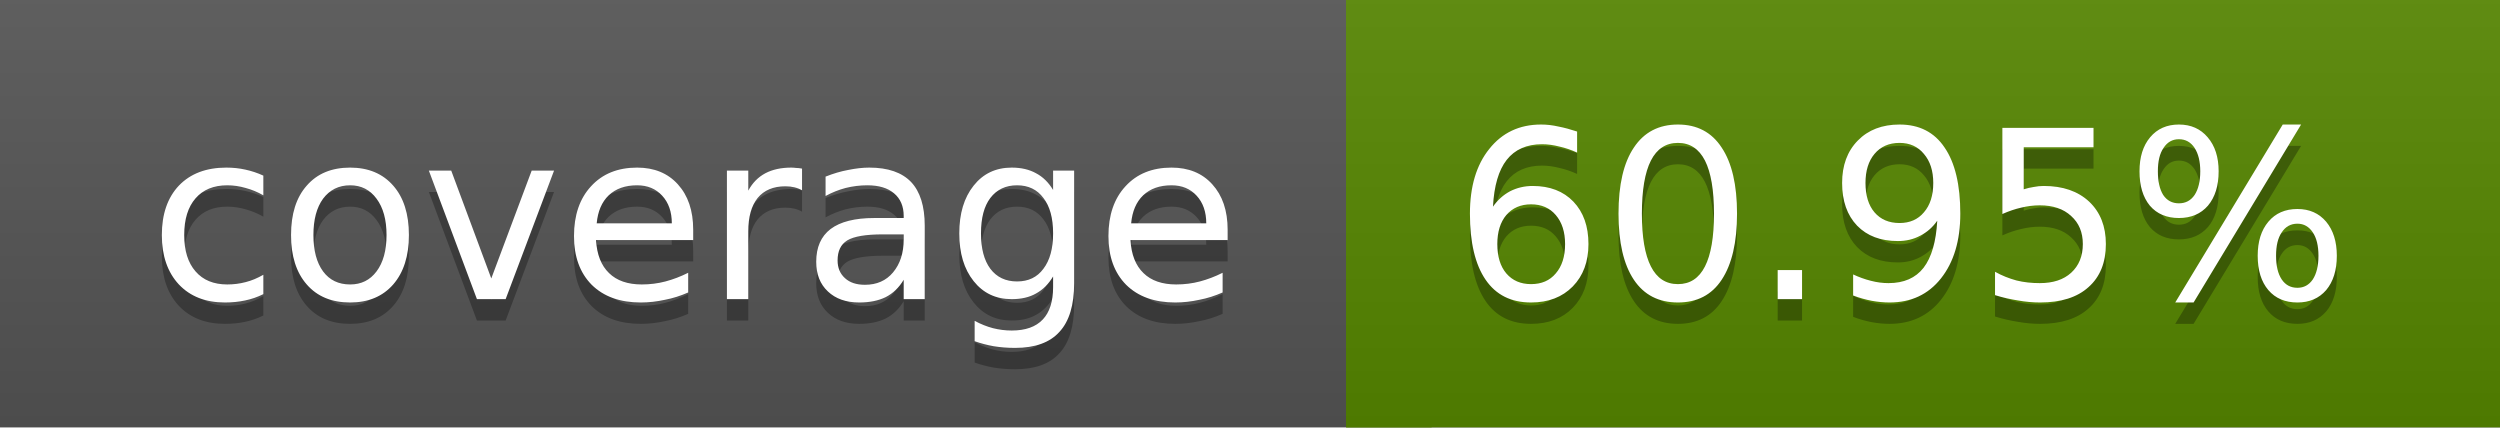
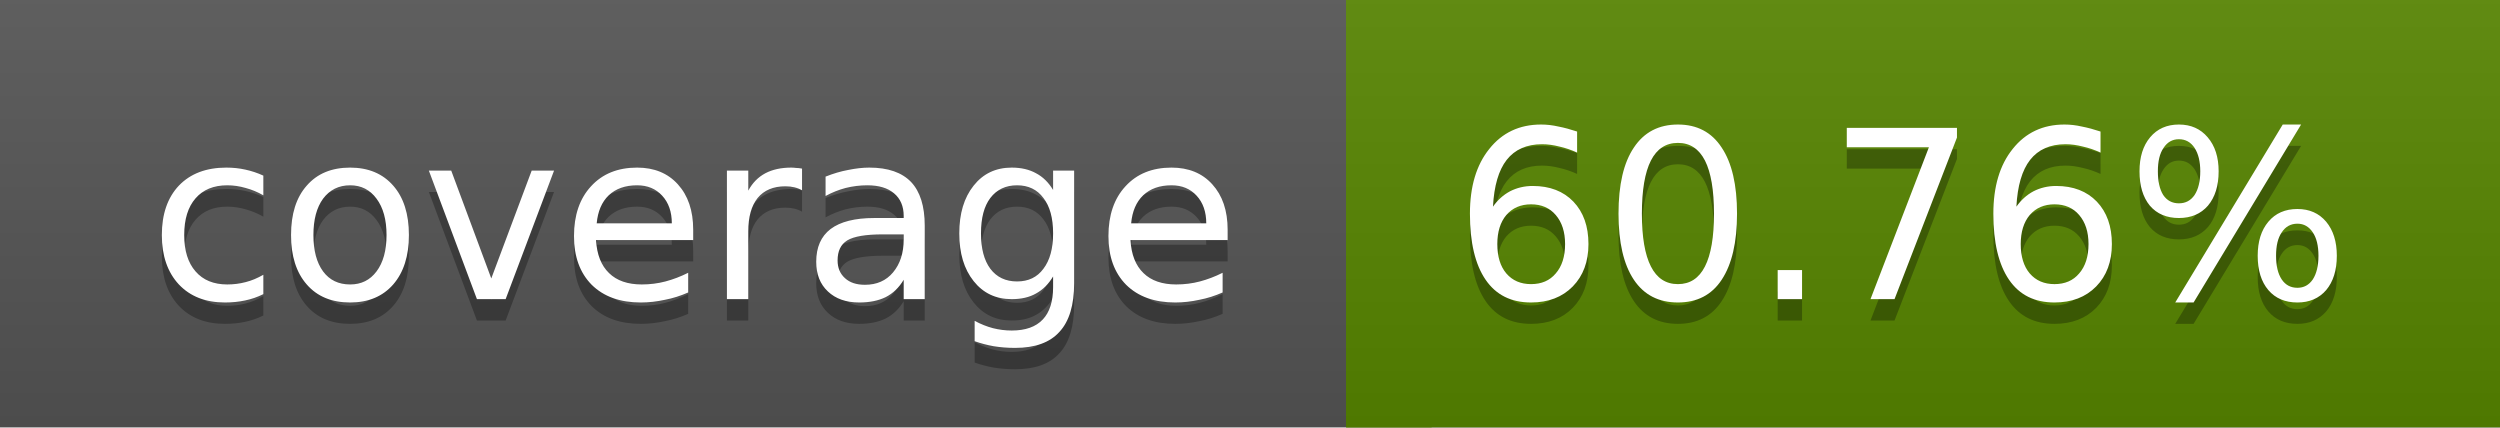
<svg xmlns="http://www.w3.org/2000/svg" width="117" height="20">
  <linearGradient id="a" x2="0" y2="100%">
    <stop offset="0" stop-color="#bbb" stop-opacity=".1" />
    <stop offset="1" stop-opacity=".1" />
  </linearGradient>
  <rect rx="0" width="117" height="20" fill="#555" />
-   <rect rx="0" x="63" width="54" height="20" fill="#568700" />
-   <path fill="#568700" d="M63 0h4v20h-4z" />
+   <rect rx="0" x="63" width="54" height="20" fill="#578600" />
+   <path fill="#578600" d="M63 0h4v20h-4z" />
  <rect rx="0" width="117" height="20" fill="url(#a)" />
  <g fill="#fff" text-anchor="middle" font-family="DejaVu Sans,Verdana,Geneva,sans-serif" font-size="11">
    <text x="32.5" y="15" fill="#010101" fill-opacity=".3">coverage</text>
    <text x="32.5" y="14">coverage</text>
-     <text x="89" y="15" fill="#010101" fill-opacity=".3">60.95%</text>
-     <text x="89" y="14">60.95%</text>
+     <text x="89" y="15" fill="#010101" fill-opacity=".3">60.76%</text>
+     <text x="89" y="14">60.76%</text>
  </g>
</svg>
